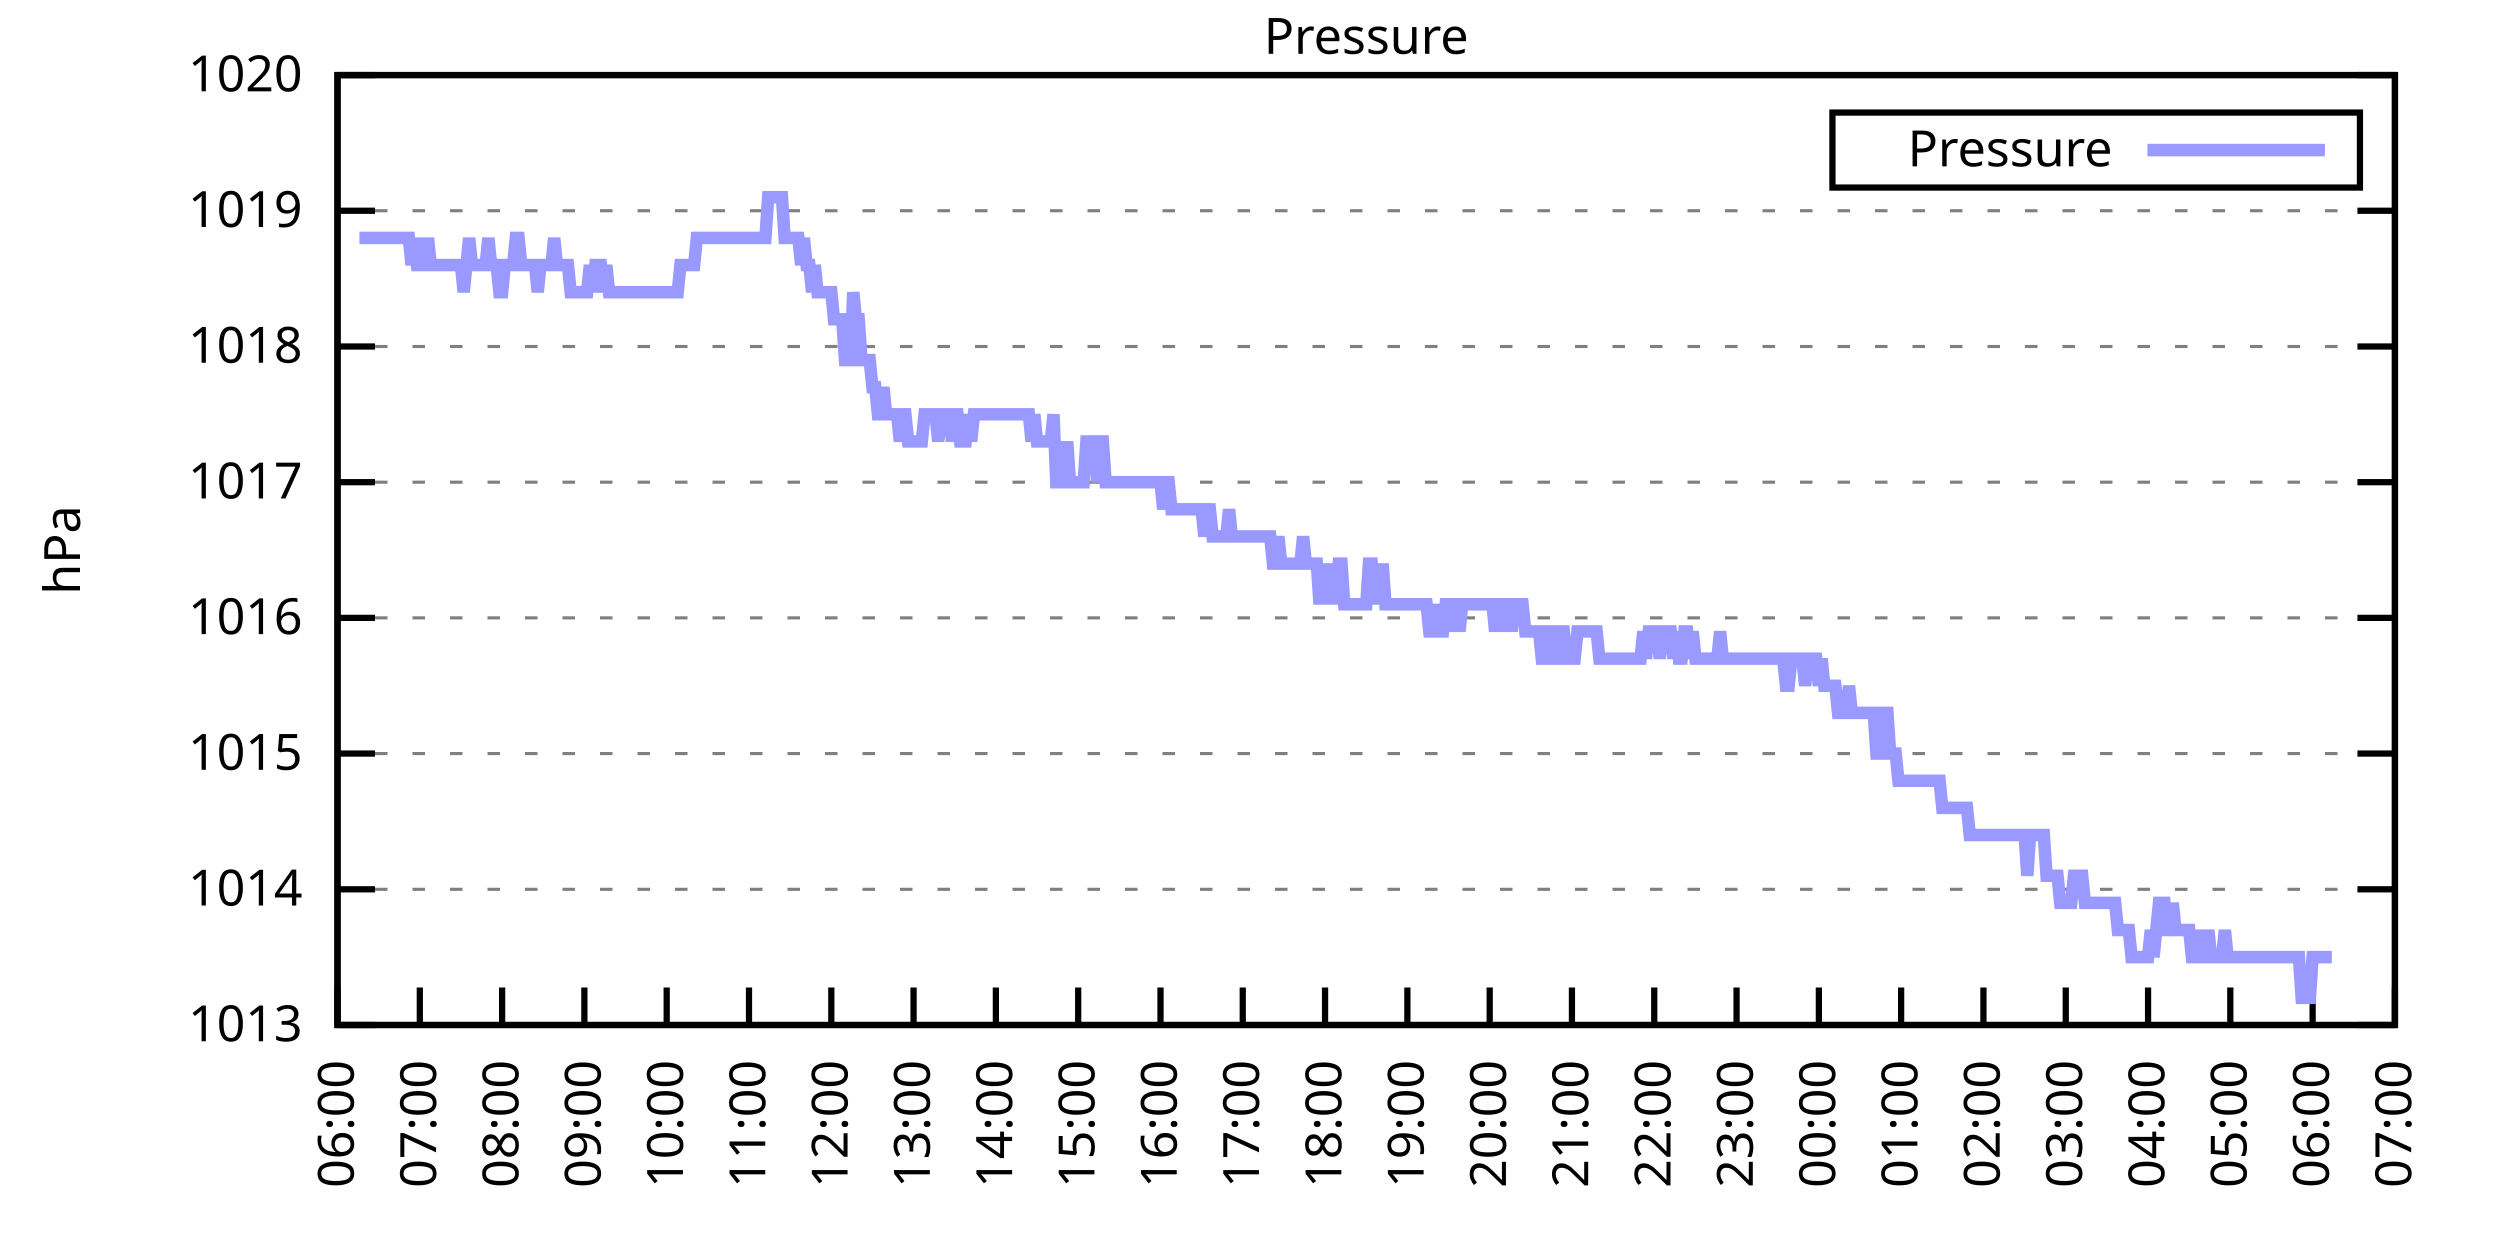
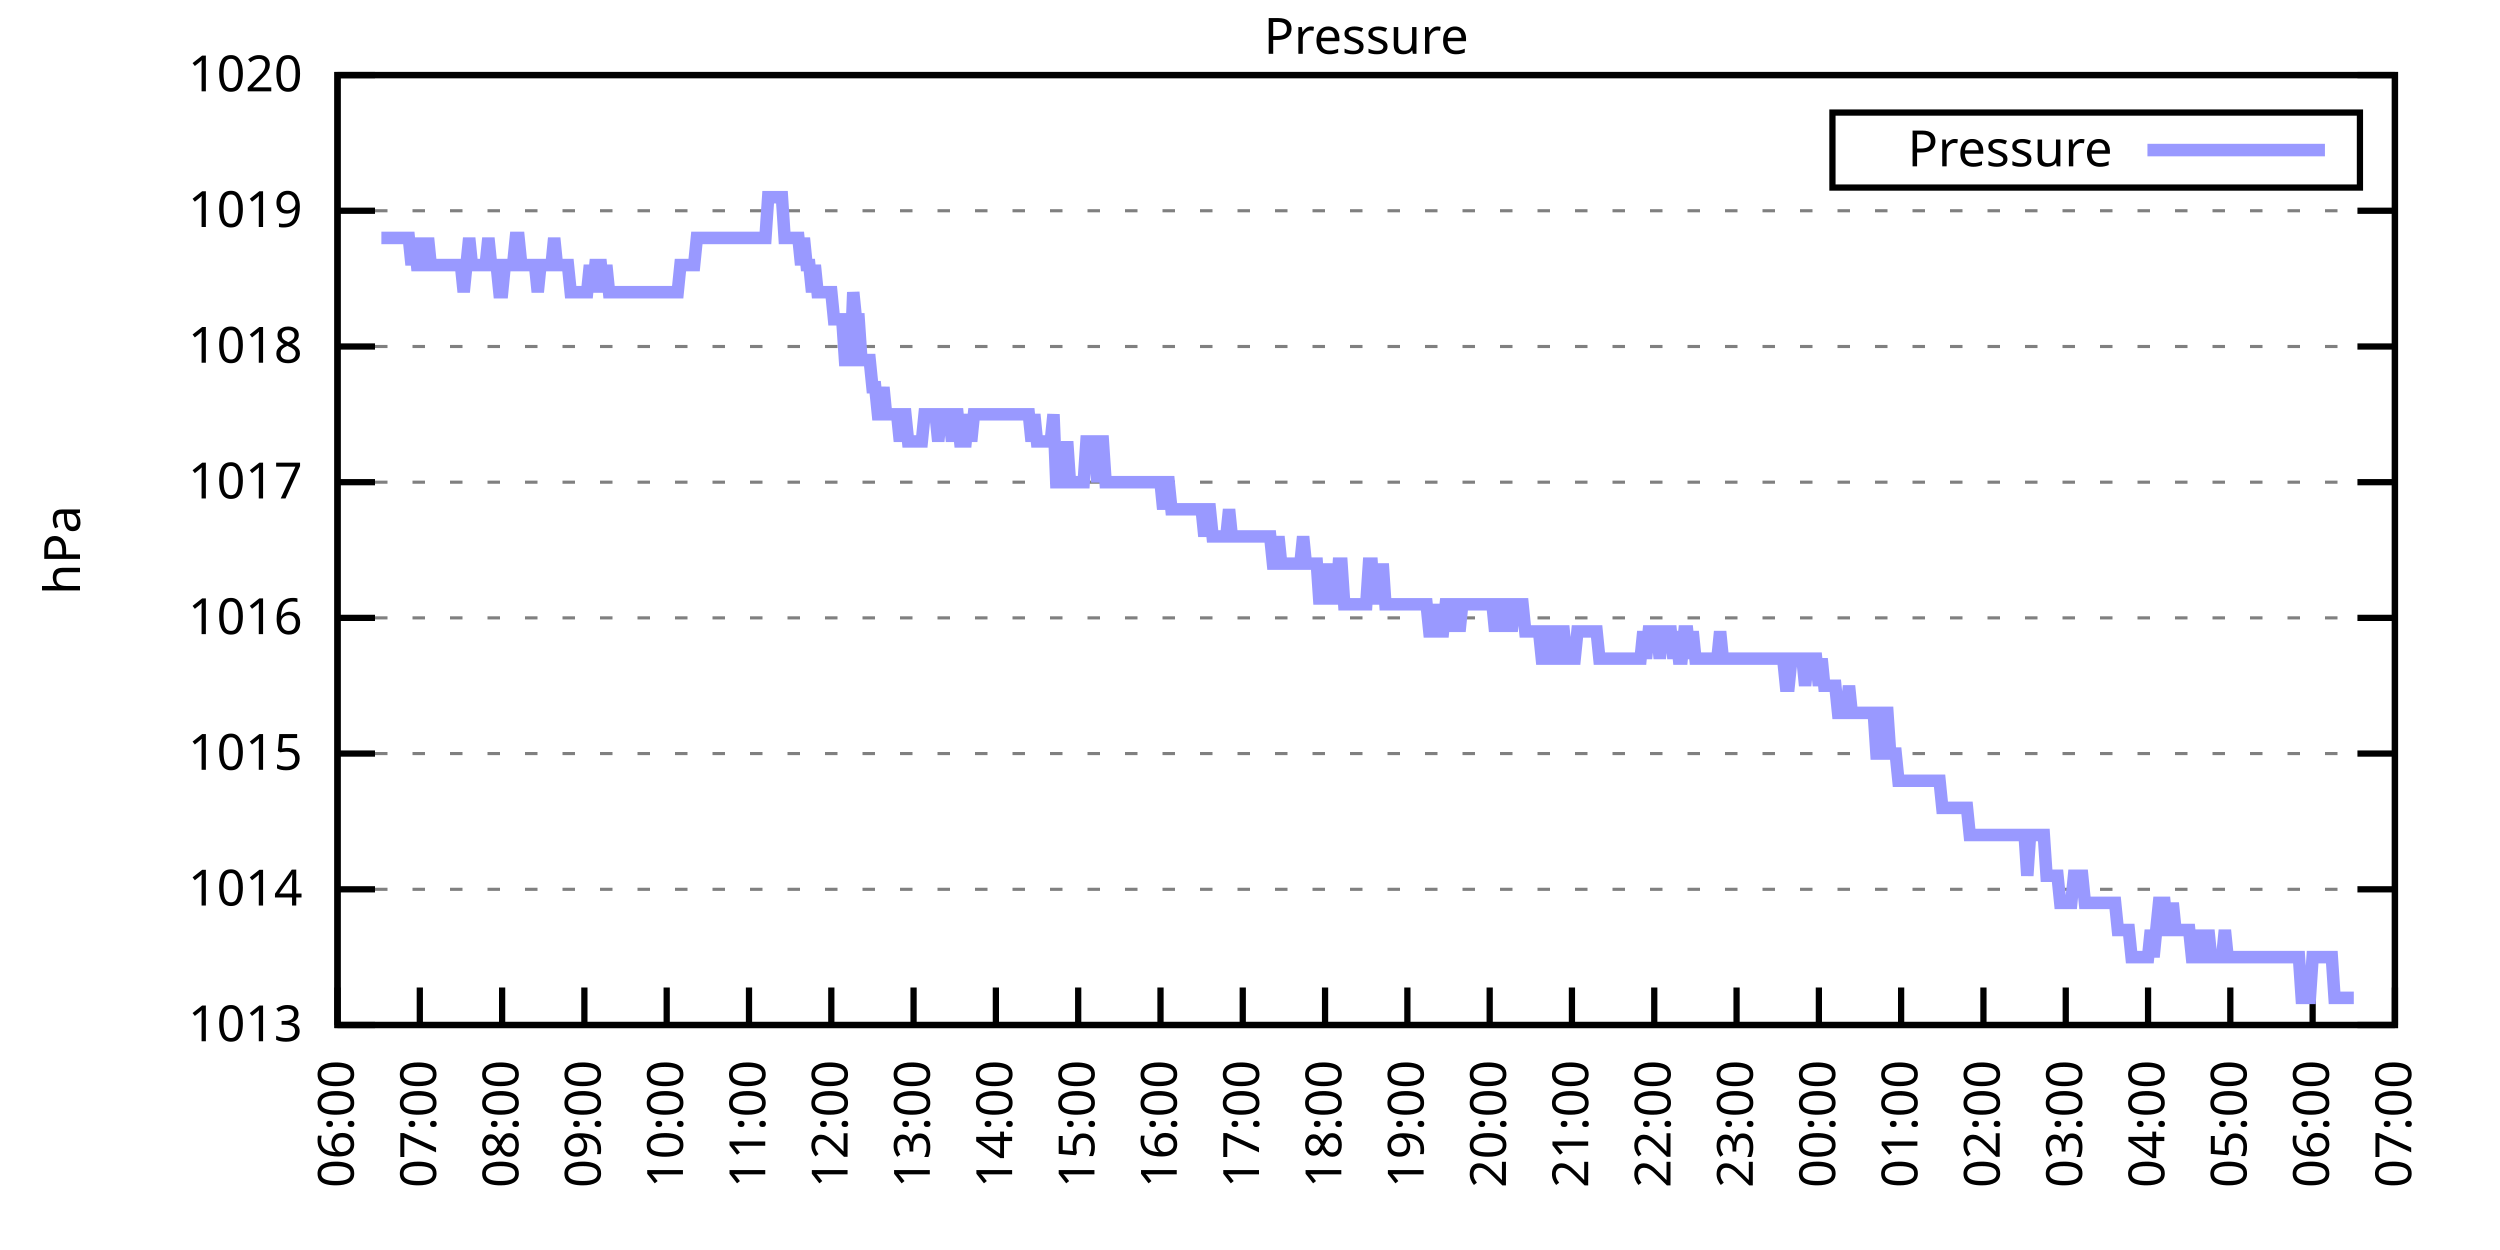
<svg xmlns="http://www.w3.org/2000/svg" xmlns:xlink="http://www.w3.org/1999/xlink" width="400" height="200" viewBox="0 0 400 200">
  <g id="gnuplot_canvas">
    <rect x="0" y="0" width="400" height="200" fill="none" />
    <defs>
      <circle id="gpDot" r="0.5" stroke-width="0.5" stroke="currentColor" />
      <path id="gpPt0" stroke-width="0.333" stroke="currentColor" d="M-1,0 h2 M0,-1 v2" />
      <path id="gpPt1" stroke-width="0.333" stroke="currentColor" d="M-1,-1 L1,1 M1,-1 L-1,1" />
      <path id="gpPt2" stroke-width="0.333" stroke="currentColor" d="M-1,0 L1,0 M0,-1 L0,1 M-1,-1 L1,1 M-1,1 L1,-1" />
      <rect id="gpPt3" stroke-width="0.333" stroke="currentColor" x="-1" y="-1" width="2" height="2" />
      <rect id="gpPt4" stroke-width="0.333" stroke="currentColor" fill="currentColor" x="-1" y="-1" width="2" height="2" />
      <circle id="gpPt5" stroke-width="0.333" stroke="currentColor" cx="0" cy="0" r="1" />
      <use xlink:href="#gpPt5" id="gpPt6" fill="currentColor" stroke="none" />
      <path id="gpPt7" stroke-width="0.333" stroke="currentColor" d="M0,-1.33 L-1.33,0.67 L1.33,0.67 z" />
      <use xlink:href="#gpPt7" id="gpPt8" fill="currentColor" stroke="none" />
      <use xlink:href="#gpPt7" id="gpPt9" stroke="currentColor" transform="rotate(180)" />
      <use xlink:href="#gpPt9" id="gpPt10" fill="currentColor" stroke="none" />
      <use xlink:href="#gpPt3" id="gpPt11" stroke="currentColor" transform="rotate(45)" />
      <use xlink:href="#gpPt11" id="gpPt12" fill="currentColor" stroke="none" />
      <path id="gpPt13" stroke-width="0.333" stroke="currentColor" d="M0,1.330 L1.265,0.411 L0.782,-1.067 L-0.782,-1.076 L-1.265,0.411 z" />
      <use xlink:href="#gpPt13" id="gpPt14" fill="currentColor" stroke="none" />
      <filter id="textbox" filterUnits="objectBoundingBox" x="0" y="0" height="1" width="1">
        <feFlood flood-color="white" flood-opacity="1" result="bgnd" />
        <feComposite in="SourceGraphic" in2="bgnd" operator="atop" />
      </filter>
      <filter id="greybox" filterUnits="objectBoundingBox" x="0" y="0" height="1" width="1">
        <feFlood flood-color="lightgrey" flood-opacity="1" result="grey" />
        <feComposite in="SourceGraphic" in2="grey" operator="atop" />
      </filter>
    </defs>
    <g fill="none" color="white" stroke="currentColor" stroke-width="1.00" stroke-linecap="butt" stroke-linejoin="miter">
</g>
    <g fill="none" color="black" stroke="currentColor" stroke-width="1.00" stroke-linecap="butt" stroke-linejoin="miter">
      <g stroke="none" shape-rendering="crispEdges">
        <polygon fill="rgb(255, 255, 255)" points="54.00,164.00 383.18,164.00 383.18,12.02 54.00,12.02 " />
      </g>
    </g>
    <g fill="none" color="black" stroke="currentColor" stroke-width="1.00" stroke-linecap="butt" stroke-linejoin="miter">
</g>
    <g fill="none" color="black" stroke="black" stroke-width="0.50" stroke-linecap="butt" stroke-linejoin="miter">
</g>
    <g fill="none" color="gray" stroke="currentColor" stroke-width="0.50" stroke-linecap="butt" stroke-linejoin="miter">
      <path stroke="gray" stroke-dasharray="2,4" class="gridline" d="M54.00,164.00 L383.19,164.00  " />
    </g>
    <g fill="none" color="gray" stroke="gray" stroke-width="1.00" stroke-linecap="butt" stroke-linejoin="miter">
</g>
    <g fill="none" color="black" stroke="currentColor" stroke-width="1.00" stroke-linecap="butt" stroke-linejoin="miter">
      <path stroke="black" d="M54.00,164.00 L60.00,164.00 M383.19,164.00 L377.19,164.00  " />
      <g transform="translate(48.40,166.60)" stroke="none" fill="black" font-family="Sans" font-size="8.00" text-anchor="end">
        <text>
          <tspan font-family="Sans"> 1013</tspan>
        </text>
      </g>
    </g>
    <g fill="none" color="black" stroke="currentColor" stroke-width="1.00" stroke-linecap="butt" stroke-linejoin="miter">
</g>
    <g fill="none" color="black" stroke="black" stroke-width="0.50" stroke-linecap="butt" stroke-linejoin="miter">
</g>
    <g fill="none" color="gray" stroke="currentColor" stroke-width="0.50" stroke-linecap="butt" stroke-linejoin="miter">
      <path stroke="gray" stroke-dasharray="2,4" class="gridline" d="M54.00,142.29 L383.19,142.29  " />
    </g>
    <g fill="none" color="gray" stroke="gray" stroke-width="1.00" stroke-linecap="butt" stroke-linejoin="miter">
</g>
    <g fill="none" color="black" stroke="currentColor" stroke-width="1.00" stroke-linecap="butt" stroke-linejoin="miter">
      <path stroke="black" d="M54.00,142.29 L60.00,142.29 M383.19,142.29 L377.19,142.29  " />
      <g transform="translate(48.40,144.89)" stroke="none" fill="black" font-family="Sans" font-size="8.00" text-anchor="end">
        <text>
          <tspan font-family="Sans"> 1014</tspan>
        </text>
      </g>
    </g>
    <g fill="none" color="black" stroke="currentColor" stroke-width="1.00" stroke-linecap="butt" stroke-linejoin="miter">
</g>
    <g fill="none" color="black" stroke="black" stroke-width="0.50" stroke-linecap="butt" stroke-linejoin="miter">
</g>
    <g fill="none" color="gray" stroke="currentColor" stroke-width="0.50" stroke-linecap="butt" stroke-linejoin="miter">
      <path stroke="gray" stroke-dasharray="2,4" class="gridline" d="M54.00,120.57 L383.19,120.57  " />
    </g>
    <g fill="none" color="gray" stroke="gray" stroke-width="1.00" stroke-linecap="butt" stroke-linejoin="miter">
</g>
    <g fill="none" color="black" stroke="currentColor" stroke-width="1.00" stroke-linecap="butt" stroke-linejoin="miter">
      <path stroke="black" d="M54.00,120.57 L60.00,120.57 M383.19,120.57 L377.19,120.57  " />
      <g transform="translate(48.40,123.17)" stroke="none" fill="black" font-family="Sans" font-size="8.00" text-anchor="end">
        <text>
          <tspan font-family="Sans"> 1015</tspan>
        </text>
      </g>
    </g>
    <g fill="none" color="black" stroke="currentColor" stroke-width="1.00" stroke-linecap="butt" stroke-linejoin="miter">
</g>
    <g fill="none" color="black" stroke="black" stroke-width="0.50" stroke-linecap="butt" stroke-linejoin="miter">
</g>
    <g fill="none" color="gray" stroke="currentColor" stroke-width="0.50" stroke-linecap="butt" stroke-linejoin="miter">
      <path stroke="gray" stroke-dasharray="2,4" class="gridline" d="M54.00,98.86 L383.19,98.86  " />
    </g>
    <g fill="none" color="gray" stroke="gray" stroke-width="1.00" stroke-linecap="butt" stroke-linejoin="miter">
</g>
    <g fill="none" color="black" stroke="currentColor" stroke-width="1.00" stroke-linecap="butt" stroke-linejoin="miter">
      <path stroke="black" d="M54.00,98.86 L60.00,98.86 M383.19,98.86 L377.19,98.86  " />
      <g transform="translate(48.40,101.46)" stroke="none" fill="black" font-family="Sans" font-size="8.00" text-anchor="end">
        <text>
          <tspan font-family="Sans"> 1016</tspan>
        </text>
      </g>
    </g>
    <g fill="none" color="black" stroke="currentColor" stroke-width="1.00" stroke-linecap="butt" stroke-linejoin="miter">
</g>
    <g fill="none" color="black" stroke="black" stroke-width="0.50" stroke-linecap="butt" stroke-linejoin="miter">
</g>
    <g fill="none" color="gray" stroke="currentColor" stroke-width="0.50" stroke-linecap="butt" stroke-linejoin="miter">
      <path stroke="gray" stroke-dasharray="2,4" class="gridline" d="M54.00,77.15 L383.19,77.15  " />
    </g>
    <g fill="none" color="gray" stroke="gray" stroke-width="1.00" stroke-linecap="butt" stroke-linejoin="miter">
</g>
    <g fill="none" color="black" stroke="currentColor" stroke-width="1.00" stroke-linecap="butt" stroke-linejoin="miter">
      <path stroke="black" d="M54.00,77.15 L60.00,77.15 M383.19,77.15 L377.19,77.15  " />
      <g transform="translate(48.40,79.75)" stroke="none" fill="black" font-family="Sans" font-size="8.00" text-anchor="end">
        <text>
          <tspan font-family="Sans"> 1017</tspan>
        </text>
      </g>
    </g>
    <g fill="none" color="black" stroke="currentColor" stroke-width="1.00" stroke-linecap="butt" stroke-linejoin="miter">
</g>
    <g fill="none" color="black" stroke="black" stroke-width="0.50" stroke-linecap="butt" stroke-linejoin="miter">
</g>
    <g fill="none" color="gray" stroke="currentColor" stroke-width="0.50" stroke-linecap="butt" stroke-linejoin="miter">
      <path stroke="gray" stroke-dasharray="2,4" class="gridline" d="M54.00,55.44 L383.19,55.44  " />
    </g>
    <g fill="none" color="gray" stroke="gray" stroke-width="1.00" stroke-linecap="butt" stroke-linejoin="miter">
</g>
    <g fill="none" color="black" stroke="currentColor" stroke-width="1.00" stroke-linecap="butt" stroke-linejoin="miter">
      <path stroke="black" d="M54.00,55.44 L60.00,55.44 M383.19,55.44 L377.19,55.44  " />
      <g transform="translate(48.40,58.04)" stroke="none" fill="black" font-family="Sans" font-size="8.00" text-anchor="end">
        <text>
          <tspan font-family="Sans"> 1018</tspan>
        </text>
      </g>
    </g>
    <g fill="none" color="black" stroke="currentColor" stroke-width="1.00" stroke-linecap="butt" stroke-linejoin="miter">
</g>
    <g fill="none" color="black" stroke="black" stroke-width="0.50" stroke-linecap="butt" stroke-linejoin="miter">
</g>
    <g fill="none" color="gray" stroke="currentColor" stroke-width="0.50" stroke-linecap="butt" stroke-linejoin="miter">
      <path stroke="gray" stroke-dasharray="2,4" class="gridline" d="M54.00,33.72 L383.19,33.72  " />
    </g>
    <g fill="none" color="gray" stroke="gray" stroke-width="1.00" stroke-linecap="butt" stroke-linejoin="miter">
</g>
    <g fill="none" color="black" stroke="currentColor" stroke-width="1.00" stroke-linecap="butt" stroke-linejoin="miter">
      <path stroke="black" d="M54.00,33.72 L60.00,33.72 M383.19,33.72 L377.19,33.72  " />
      <g transform="translate(48.40,36.32)" stroke="none" fill="black" font-family="Sans" font-size="8.00" text-anchor="end">
        <text>
          <tspan font-family="Sans"> 1019</tspan>
        </text>
      </g>
    </g>
    <g fill="none" color="black" stroke="currentColor" stroke-width="1.00" stroke-linecap="butt" stroke-linejoin="miter">
</g>
    <g fill="none" color="black" stroke="black" stroke-width="0.50" stroke-linecap="butt" stroke-linejoin="miter">
</g>
    <g fill="none" color="gray" stroke="currentColor" stroke-width="0.50" stroke-linecap="butt" stroke-linejoin="miter">
      <path stroke="gray" stroke-dasharray="2,4" class="gridline" d="M54.00,12.01 L383.19,12.01  " />
    </g>
    <g fill="none" color="gray" stroke="gray" stroke-width="1.00" stroke-linecap="butt" stroke-linejoin="miter">
</g>
    <g fill="none" color="black" stroke="currentColor" stroke-width="1.00" stroke-linecap="butt" stroke-linejoin="miter">
      <path stroke="black" d="M54.00,12.01 L60.00,12.01 M383.19,12.01 L377.19,12.01  " />
      <g transform="translate(48.40,14.61)" stroke="none" fill="black" font-family="Sans" font-size="8.00" text-anchor="end">
        <text>
          <tspan font-family="Sans"> 1020</tspan>
        </text>
      </g>
    </g>
    <g fill="none" color="black" stroke="currentColor" stroke-width="1.00" stroke-linecap="butt" stroke-linejoin="miter">
      <path stroke="black" d="M54.00,164.00 L54.00,158.00  " />
      <g transform="translate(56.60,169.60) rotate(270.00)" stroke="none" fill="black" font-family="Sans" font-size="8.00" text-anchor="end">
        <text>
          <tspan font-family="Sans">06:00</tspan>
        </text>
      </g>
    </g>
    <g fill="none" color="black" stroke="currentColor" stroke-width="1.00" stroke-linecap="butt" stroke-linejoin="miter">
      <path stroke="black" d="M67.17,164.00 L67.17,158.00  " />
      <g transform="translate(69.77,169.60) rotate(270.00)" stroke="none" fill="black" font-family="Sans" font-size="8.00" text-anchor="end">
        <text>
          <tspan font-family="Sans">07:00</tspan>
        </text>
      </g>
    </g>
    <g fill="none" color="black" stroke="currentColor" stroke-width="1.00" stroke-linecap="butt" stroke-linejoin="miter">
      <path stroke="black" d="M80.34,164.00 L80.34,158.00  " />
      <g transform="translate(82.94,169.60) rotate(270.00)" stroke="none" fill="black" font-family="Sans" font-size="8.00" text-anchor="end">
        <text>
          <tspan font-family="Sans">08:00</tspan>
        </text>
      </g>
    </g>
    <g fill="none" color="black" stroke="currentColor" stroke-width="1.00" stroke-linecap="butt" stroke-linejoin="miter">
      <path stroke="black" d="M93.50,164.00 L93.50,158.00  " />
      <g transform="translate(96.10,169.60) rotate(270.00)" stroke="none" fill="black" font-family="Sans" font-size="8.00" text-anchor="end">
        <text>
          <tspan font-family="Sans">09:00</tspan>
        </text>
      </g>
    </g>
    <g fill="none" color="black" stroke="currentColor" stroke-width="1.00" stroke-linecap="butt" stroke-linejoin="miter">
      <path stroke="black" d="M106.67,164.00 L106.67,158.00  " />
      <g transform="translate(109.27,169.60) rotate(270.00)" stroke="none" fill="black" font-family="Sans" font-size="8.00" text-anchor="end">
        <text>
          <tspan font-family="Sans">10:00</tspan>
        </text>
      </g>
    </g>
    <g fill="none" color="black" stroke="currentColor" stroke-width="1.00" stroke-linecap="butt" stroke-linejoin="miter">
      <path stroke="black" d="M119.84,164.00 L119.84,158.00  " />
      <g transform="translate(122.44,169.60) rotate(270.00)" stroke="none" fill="black" font-family="Sans" font-size="8.00" text-anchor="end">
        <text>
          <tspan font-family="Sans">11:00</tspan>
        </text>
      </g>
    </g>
    <g fill="none" color="black" stroke="currentColor" stroke-width="1.00" stroke-linecap="butt" stroke-linejoin="miter">
      <path stroke="black" d="M133.01,164.00 L133.01,158.00  " />
      <g transform="translate(135.61,169.60) rotate(270.00)" stroke="none" fill="black" font-family="Sans" font-size="8.00" text-anchor="end">
        <text>
          <tspan font-family="Sans">12:00</tspan>
        </text>
      </g>
    </g>
    <g fill="none" color="black" stroke="currentColor" stroke-width="1.00" stroke-linecap="butt" stroke-linejoin="miter">
      <path stroke="black" d="M146.17,164.00 L146.17,158.00  " />
      <g transform="translate(148.77,169.60) rotate(270.00)" stroke="none" fill="black" font-family="Sans" font-size="8.00" text-anchor="end">
        <text>
          <tspan font-family="Sans">13:00</tspan>
        </text>
      </g>
    </g>
    <g fill="none" color="black" stroke="currentColor" stroke-width="1.00" stroke-linecap="butt" stroke-linejoin="miter">
      <path stroke="black" d="M159.34,164.00 L159.34,158.00  " />
      <g transform="translate(161.94,169.60) rotate(270.00)" stroke="none" fill="black" font-family="Sans" font-size="8.00" text-anchor="end">
        <text>
          <tspan font-family="Sans">14:00</tspan>
        </text>
      </g>
    </g>
    <g fill="none" color="black" stroke="currentColor" stroke-width="1.00" stroke-linecap="butt" stroke-linejoin="miter">
      <path stroke="black" d="M172.51,164.00 L172.51,158.00  " />
      <g transform="translate(175.11,169.60) rotate(270.00)" stroke="none" fill="black" font-family="Sans" font-size="8.00" text-anchor="end">
        <text>
          <tspan font-family="Sans">15:00</tspan>
        </text>
      </g>
    </g>
    <g fill="none" color="black" stroke="currentColor" stroke-width="1.00" stroke-linecap="butt" stroke-linejoin="miter">
      <path stroke="black" d="M185.68,164.00 L185.68,158.00  " />
      <g transform="translate(188.28,169.60) rotate(270.00)" stroke="none" fill="black" font-family="Sans" font-size="8.00" text-anchor="end">
        <text>
          <tspan font-family="Sans">16:00</tspan>
        </text>
      </g>
    </g>
    <g fill="none" color="black" stroke="currentColor" stroke-width="1.00" stroke-linecap="butt" stroke-linejoin="miter">
      <path stroke="black" d="M198.84,164.00 L198.84,158.00  " />
      <g transform="translate(201.44,169.60) rotate(270.00)" stroke="none" fill="black" font-family="Sans" font-size="8.00" text-anchor="end">
        <text>
          <tspan font-family="Sans">17:00</tspan>
        </text>
      </g>
    </g>
    <g fill="none" color="black" stroke="currentColor" stroke-width="1.00" stroke-linecap="butt" stroke-linejoin="miter">
      <path stroke="black" d="M212.01,164.00 L212.01,158.00  " />
      <g transform="translate(214.61,169.60) rotate(270.00)" stroke="none" fill="black" font-family="Sans" font-size="8.00" text-anchor="end">
        <text>
          <tspan font-family="Sans">18:00</tspan>
        </text>
      </g>
    </g>
    <g fill="none" color="black" stroke="currentColor" stroke-width="1.00" stroke-linecap="butt" stroke-linejoin="miter">
      <path stroke="black" d="M225.18,164.00 L225.18,158.00  " />
      <g transform="translate(227.78,169.60) rotate(270.00)" stroke="none" fill="black" font-family="Sans" font-size="8.00" text-anchor="end">
        <text>
          <tspan font-family="Sans">19:00</tspan>
        </text>
      </g>
    </g>
    <g fill="none" color="black" stroke="currentColor" stroke-width="1.00" stroke-linecap="butt" stroke-linejoin="miter">
      <path stroke="black" d="M238.35,164.00 L238.35,158.00  " />
      <g transform="translate(240.95,169.60) rotate(270.00)" stroke="none" fill="black" font-family="Sans" font-size="8.00" text-anchor="end">
        <text>
          <tspan font-family="Sans">20:00</tspan>
        </text>
      </g>
    </g>
    <g fill="none" color="black" stroke="currentColor" stroke-width="1.00" stroke-linecap="butt" stroke-linejoin="miter">
      <path stroke="black" d="M251.51,164.00 L251.51,158.00  " />
      <g transform="translate(254.11,169.60) rotate(270.00)" stroke="none" fill="black" font-family="Sans" font-size="8.00" text-anchor="end">
        <text>
          <tspan font-family="Sans">21:00</tspan>
        </text>
      </g>
    </g>
    <g fill="none" color="black" stroke="currentColor" stroke-width="1.00" stroke-linecap="butt" stroke-linejoin="miter">
      <path stroke="black" d="M264.68,164.00 L264.68,158.00  " />
      <g transform="translate(267.28,169.60) rotate(270.00)" stroke="none" fill="black" font-family="Sans" font-size="8.00" text-anchor="end">
        <text>
          <tspan font-family="Sans">22:00</tspan>
        </text>
      </g>
    </g>
    <g fill="none" color="black" stroke="currentColor" stroke-width="1.00" stroke-linecap="butt" stroke-linejoin="miter">
      <path stroke="black" d="M277.85,164.00 L277.85,158.00  " />
      <g transform="translate(280.45,169.60) rotate(270.00)" stroke="none" fill="black" font-family="Sans" font-size="8.00" text-anchor="end">
        <text>
          <tspan font-family="Sans">23:00</tspan>
        </text>
      </g>
    </g>
    <g fill="none" color="black" stroke="currentColor" stroke-width="1.00" stroke-linecap="butt" stroke-linejoin="miter">
      <path stroke="black" d="M291.02,164.00 L291.02,158.00  " />
      <g transform="translate(293.62,169.60) rotate(270.00)" stroke="none" fill="black" font-family="Sans" font-size="8.00" text-anchor="end">
        <text>
          <tspan font-family="Sans">00:00</tspan>
        </text>
      </g>
    </g>
    <g fill="none" color="black" stroke="currentColor" stroke-width="1.00" stroke-linecap="butt" stroke-linejoin="miter">
      <path stroke="black" d="M304.18,164.00 L304.18,158.00  " />
      <g transform="translate(306.78,169.60) rotate(270.00)" stroke="none" fill="black" font-family="Sans" font-size="8.00" text-anchor="end">
        <text>
          <tspan font-family="Sans">01:00</tspan>
        </text>
      </g>
    </g>
    <g fill="none" color="black" stroke="currentColor" stroke-width="1.00" stroke-linecap="butt" stroke-linejoin="miter">
      <path stroke="black" d="M317.35,164.00 L317.35,158.00  " />
      <g transform="translate(319.95,169.60) rotate(270.00)" stroke="none" fill="black" font-family="Sans" font-size="8.00" text-anchor="end">
        <text>
          <tspan font-family="Sans">02:00</tspan>
        </text>
      </g>
    </g>
    <g fill="none" color="black" stroke="currentColor" stroke-width="1.00" stroke-linecap="butt" stroke-linejoin="miter">
      <path stroke="black" d="M330.52,164.00 L330.52,158.00  " />
      <g transform="translate(333.12,169.60) rotate(270.00)" stroke="none" fill="black" font-family="Sans" font-size="8.00" text-anchor="end">
        <text>
          <tspan font-family="Sans">03:00</tspan>
        </text>
      </g>
    </g>
    <g fill="none" color="black" stroke="currentColor" stroke-width="1.00" stroke-linecap="butt" stroke-linejoin="miter">
      <path stroke="black" d="M343.69,164.00 L343.69,158.00  " />
      <g transform="translate(346.29,169.60) rotate(270.00)" stroke="none" fill="black" font-family="Sans" font-size="8.00" text-anchor="end">
        <text>
          <tspan font-family="Sans">04:00</tspan>
        </text>
      </g>
    </g>
    <g fill="none" color="black" stroke="currentColor" stroke-width="1.00" stroke-linecap="butt" stroke-linejoin="miter">
      <path stroke="black" d="M356.85,164.00 L356.85,158.00  " />
      <g transform="translate(359.45,169.60) rotate(270.00)" stroke="none" fill="black" font-family="Sans" font-size="8.00" text-anchor="end">
        <text>
          <tspan font-family="Sans">05:00</tspan>
        </text>
      </g>
    </g>
    <g fill="none" color="black" stroke="currentColor" stroke-width="1.00" stroke-linecap="butt" stroke-linejoin="miter">
      <path stroke="black" d="M370.02,164.00 L370.02,158.00  " />
      <g transform="translate(372.62,169.60) rotate(270.00)" stroke="none" fill="black" font-family="Sans" font-size="8.00" text-anchor="end">
        <text>
          <tspan font-family="Sans">06:00</tspan>
        </text>
      </g>
    </g>
    <g fill="none" color="black" stroke="currentColor" stroke-width="1.00" stroke-linecap="butt" stroke-linejoin="miter">
      <path stroke="black" d="M383.19,164.00 L383.19,158.00  " />
      <g transform="translate(385.79,169.60) rotate(270.00)" stroke="none" fill="black" font-family="Sans" font-size="8.00" text-anchor="end">
        <text>
          <tspan font-family="Sans">07:00</tspan>
        </text>
      </g>
    </g>
    <g fill="none" color="black" stroke="currentColor" stroke-width="1.00" stroke-linecap="butt" stroke-linejoin="miter">
</g>
    <g fill="none" color="black" stroke="currentColor" stroke-width="1.00" stroke-linecap="butt" stroke-linejoin="miter">
      <path stroke="black" d="M54.00,12.01 L54.00,164.00 L383.19,164.00 L383.19,12.01 L54.00,12.01 Z  " />
    </g>
    <g fill="none" color="black" stroke="currentColor" stroke-width="1.00" stroke-linecap="butt" stroke-linejoin="miter">
</g>
    <g fill="none" color="black" stroke="currentColor" stroke-width="1.00" stroke-linecap="butt" stroke-linejoin="miter">
      <path stroke="black" d="M293.19,30.01 L293.19,18.01 L377.59,18.01 L377.59,30.01 L293.19,30.01 Z  " />
    </g>
    <g id="Pressure_plot_1">
      <g fill="none" color="white" stroke="black" stroke-width="2.00" stroke-linecap="butt" stroke-linejoin="miter">
</g>
      <g fill="none" color="black" stroke="currentColor" stroke-width="2.00" stroke-linecap="butt" stroke-linejoin="miter">
        <g transform="translate(337.99,26.61)" stroke="none" fill="black" font-family="Sans" font-size="8.00" text-anchor="end">
          <text>
            <tspan font-family="Sans">Pressure</tspan>
          </text>
        </g>
      </g>
      <g fill="none" color="black" stroke="currentColor" stroke-width="2.00" stroke-linecap="butt" stroke-linejoin="miter">
-         <path stroke="rgb(153, 153, 255)" d="M343.59,24.01 L371.99,24.01 M57.51,38.07 L57.95,38.07 L58.39,38.07 L58.83,38.07 L59.27,38.07 L59.71,38.07   L60.14,38.07 L60.58,38.07 L61.02,38.07 L61.46,38.07 L61.90,38.07 L62.34,38.07 L62.78,38.07 L63.22,38.07   L63.66,38.07 L64.10,38.07 L64.53,38.07 L64.97,38.07 L65.41,38.07 L65.85,42.41 L66.29,38.07 L66.73,42.41   L67.17,42.41 L67.61,38.07 L68.05,42.41 L68.48,38.07 L68.92,42.41 L69.36,42.41 L69.80,42.41 L70.24,42.41   L70.68,42.41 L71.12,42.41 L71.56,42.41 L72.00,42.41 L72.43,42.41 L72.87,42.41 L73.31,42.41 L73.75,42.41   L74.19,46.75 L74.63,42.41 L75.07,38.07 L75.51,42.41 L75.95,42.41 L76.38,42.41 L76.82,42.41 L77.26,42.41   L77.70,42.41 L78.14,38.07 L78.58,42.41 L79.02,42.41 L79.46,42.41 L79.90,46.75 L80.34,46.75 L80.77,42.41   L81.21,42.41 L81.65,42.41 L82.09,42.41 L82.53,38.07 L82.97,38.07 L83.41,42.41 L83.85,42.41 L84.29,42.41   L84.72,42.41 L85.16,42.41 L85.60,42.41 L86.04,46.75 L86.48,42.41 L86.92,42.41 L87.36,42.41 L87.80,42.41   L88.24,42.41 L88.67,38.07 L89.11,42.41 L89.55,42.41 L89.99,42.41 L90.43,42.41 L90.87,42.41 L91.31,46.75   L91.75,46.75 L92.19,46.75 L92.62,46.75 L93.06,46.75 L93.50,46.75 L93.94,46.75 L94.38,42.41 L94.82,46.75   L95.26,42.41 L95.70,42.41 L96.14,42.41 L96.58,46.75 L97.01,42.41 L97.45,46.75 L97.89,46.75 L98.33,46.75   L98.77,46.75 L99.21,46.75 L99.65,46.75 L100.09,46.75 L100.53,46.75 L100.96,46.75 L101.40,46.75 L101.84,46.75   L102.28,46.75 L102.72,46.75 L103.16,46.75 L103.60,46.75 L104.04,46.75 L104.48,46.75 L104.91,46.75 L105.35,46.75   L105.79,46.75 L106.23,46.75 L106.67,46.75 L107.11,46.75 L107.55,46.75 L107.99,46.75 L108.43,46.75 L108.87,42.41   L109.30,42.41 L109.74,42.41 L110.18,42.41 L110.62,42.41 L111.06,42.41 L111.50,38.07 L111.94,38.07 L112.38,38.07   L112.82,38.07 L113.25,38.07 L113.69,38.07 L114.13,38.07 L114.57,38.07 L115.01,38.07 L115.45,38.07 L115.89,38.07   L116.33,38.07 L116.77,38.07 L117.20,38.07 L117.64,38.07 L118.08,38.07 L118.52,38.07 L118.96,38.07 L119.40,38.07   L119.84,38.07 L120.28,38.07 L120.72,38.07 L121.15,38.07 L121.59,38.07 L122.03,38.07 L122.47,38.07 L122.91,31.55   L123.35,31.55 L123.79,31.55 L124.23,31.55 L124.67,31.55 L125.11,31.55 L125.54,38.07 L125.98,38.07 L126.42,38.07   L126.86,38.07 L127.30,38.07 L127.74,38.07 L128.18,42.41 L128.62,38.07 L129.06,42.41 L129.49,42.41 L129.93,46.75   L130.37,42.41 L130.81,46.75 L131.25,46.75 L131.69,46.75 L132.13,46.75 L132.57,46.75 L133.01,46.75 L133.44,51.09   L133.88,51.09 L134.32,51.09 L134.76,51.09 L135.20,57.61 L135.64,57.61 L136.08,57.61 L136.52,46.75 L136.96,51.09   L137.39,51.09 L137.83,57.61 L138.27,57.61 L138.71,57.61 L139.15,57.61 L139.59,61.95 L140.03,61.95 L140.47,66.29   L140.91,66.29 L141.35,61.95 L141.78,66.29 L142.22,66.29 L142.66,66.29 L143.10,66.29 L143.54,66.29 L143.98,70.63   L144.42,66.29 L144.86,66.29 L145.30,70.63 L145.73,70.63 L146.17,70.63 L146.61,70.63 L147.05,70.63 L147.49,70.63   L147.93,66.29 L148.37,66.29 L148.81,66.29 L149.25,66.29 L149.68,66.29 L150.12,70.63 L150.56,66.29 L151.00,66.29   L151.44,66.29 L151.88,66.29 L152.32,70.63 L152.76,66.29 L153.20,66.29 L153.63,70.63 L154.07,70.63 L154.51,70.63   L154.95,66.29 L155.39,70.63 L155.83,66.29 L156.27,66.29 L156.71,66.29 L157.15,66.29 L157.59,66.29 L158.02,66.29   L158.46,66.29 L158.90,66.29 L159.34,66.29 L159.78,66.29 L160.22,66.29 L160.66,66.29 L161.10,66.29 L161.54,66.29   L161.97,66.29 L162.41,66.29 L162.85,66.29 L163.29,66.29 L163.73,66.29 L164.17,66.29 L164.61,66.29 L165.05,70.63   L165.49,66.29 L165.92,70.63 L166.36,70.63 L166.80,70.63 L167.24,70.63 L167.68,70.63 L168.12,70.63 L168.56,66.29   L169.00,77.15 L169.44,77.15 L169.87,77.15 L170.31,77.15 L170.75,70.63 L171.19,77.15 L171.63,77.15 L172.07,77.15   L172.51,77.15 L172.95,77.15 L173.39,77.15 L173.83,70.63 L174.26,70.63 L174.70,70.63 L175.14,70.63 L175.58,77.15   L176.02,70.63 L176.46,70.63 L176.90,77.15 L177.34,77.15 L177.78,77.15 L178.21,77.15 L178.65,77.15 L179.09,77.15   L179.53,77.15 L179.97,77.15 L180.41,77.15 L180.85,77.15 L181.29,77.15 L181.73,77.15 L182.16,77.15 L182.60,77.15   L183.04,77.15 L183.48,77.15 L183.92,77.15 L184.36,77.15 L184.80,77.15 L185.24,77.15 L185.68,77.15 L186.11,81.49   L186.55,77.15 L186.99,77.15 L187.43,81.49 L187.87,81.49 L188.31,81.49 L188.75,81.49 L189.19,81.49 L189.63,81.49   L190.07,81.49 L190.50,81.49 L190.94,81.49 L191.38,81.49 L191.82,81.49 L192.26,81.49 L192.70,85.83 L193.14,81.49   L193.58,81.49 L194.02,85.83 L194.45,85.83 L194.89,85.83 L195.33,85.83 L195.77,85.83 L196.21,85.83 L196.65,81.49   L197.09,85.83 L197.53,85.83 L197.97,85.83 L198.40,85.83 L198.84,85.83 L199.28,85.83 L199.72,85.83 L200.16,85.83   L200.60,85.83 L201.04,85.83 L201.48,85.83 L201.92,85.83 L202.35,85.83 L202.79,85.83 L203.23,85.83 L203.67,90.18   L204.11,90.18 L204.55,85.83 L204.99,90.18 L205.43,90.18 L205.87,90.18 L206.31,90.18 L206.74,90.18 L207.18,90.18   L207.62,90.18 L208.06,90.18 L208.50,85.83 L208.94,90.18 L209.38,90.18 L209.82,90.18 L210.26,90.18 L210.69,90.18   L211.13,96.69 L211.57,90.18 L212.01,96.69 L212.45,90.18 L212.89,96.69 L213.33,90.18 L213.77,96.69 L214.21,90.18   L214.64,90.18 L215.08,96.69 L215.52,96.69 L215.96,96.69 L216.40,96.69 L216.84,96.69 L217.28,96.69 L217.72,96.69   L218.16,96.69 L218.60,96.69 L219.03,90.18 L219.47,90.18 L219.91,96.69 L220.35,90.18 L220.79,96.69 L221.23,90.18   L221.67,96.69 L222.11,96.69 L222.55,96.69 L222.98,96.69 L223.42,96.69 L223.86,96.69 L224.30,96.69 L224.74,96.69   L225.18,96.69 L225.62,96.69 L226.06,96.69 L226.50,96.69 L226.93,96.69 L227.37,96.69 L227.81,96.69 L228.25,96.69   L228.69,101.03 L229.13,101.03 L229.57,96.69 L230.01,101.03 L230.45,101.03 L230.88,101.03 L231.32,96.69 L231.76,96.69   L232.20,96.69 L232.64,101.03 L233.08,96.69 L233.52,101.03 L233.96,96.69 L234.40,96.69 L234.84,96.69 L235.27,96.69   L235.71,96.69 L236.15,96.69 L236.59,96.69 L237.03,96.69 L237.47,96.69 L237.91,96.69 L238.35,96.69 L238.79,96.69   L239.22,101.03 L239.66,96.69 L240.10,96.69 L240.54,101.03 L240.98,96.69 L241.42,96.69 L241.86,101.03 L242.30,96.69   L242.74,96.69 L243.17,96.69 L243.61,96.69 L244.05,101.03 L244.49,101.03 L244.93,101.03 L245.37,101.03 L245.81,101.03   L246.25,101.03 L246.69,105.38 L247.12,105.38 L247.56,105.38 L248.00,101.03 L248.44,101.03 L248.88,105.38 L249.32,105.38   L249.76,101.03 L250.20,101.03 L250.64,105.38 L251.08,105.38 L251.51,105.38 L251.95,105.38 L252.39,101.03 L252.83,101.03   L253.27,101.03 L253.71,101.03 L254.15,101.03 L254.59,101.03 L255.03,101.03 L255.46,101.03 L255.90,105.38 L256.34,105.38   L256.78,105.38 L257.22,105.38 L257.66,105.38 L258.10,105.38 L258.54,105.38 L258.98,105.38 L259.41,105.38 L259.85,105.38   L260.29,105.38 L260.73,105.38 L261.17,105.38 L261.61,105.38 L262.05,105.38 L262.49,105.38 L262.93,101.03 L263.36,105.38   L263.80,101.03 L264.24,101.03 L264.68,101.03 L265.12,101.03 L265.56,105.38 L266.00,101.03 L266.44,101.03 L266.88,101.03   L267.32,101.03 L267.75,105.38 L268.19,101.03 L268.63,105.38 L269.07,105.38 L269.51,101.03 L269.95,101.03 L270.39,105.38   L270.83,101.03 L271.27,105.38 L271.70,105.38 L272.14,105.38 L272.58,105.38 L273.02,105.38 L273.46,105.38 L273.90,105.38   L274.34,105.38 L274.78,105.38 L275.22,101.03 L275.65,105.38 L276.09,105.38 L276.53,105.38 L276.97,105.38 L277.41,105.38   L277.85,105.38 L278.29,105.38 L278.73,105.38 L279.17,105.38 L279.60,105.38 L280.04,105.38 L280.48,105.38 L280.92,105.38   L281.36,105.38 L281.80,105.38 L282.24,105.38 L282.68,105.38 L283.12,105.38 L283.56,105.38 L283.99,105.38 L284.43,105.38   L284.87,105.38 L285.31,105.38 L285.75,109.72 L286.19,109.72 L286.63,105.38 L287.07,105.38 L287.51,105.38 L287.94,105.38   L288.38,105.38 L288.82,109.72 L289.26,105.38 L289.70,105.38 L290.14,105.38 L290.58,105.38 L291.02,109.72 L291.46,105.38   L291.89,109.72 L292.33,109.72 L292.77,109.72 L293.21,109.72 L293.65,109.72 L294.09,114.06 L294.53,114.06 L294.97,114.06   L295.41,114.06 L295.84,109.72 L296.28,114.06 L296.72,114.06 L297.16,114.06 L297.60,114.06 L298.04,114.06 L298.48,114.06   L298.92,114.06 L299.36,114.06 L299.80,114.06 L300.23,120.57 L300.67,120.57 L301.11,114.06 L301.55,114.06 L301.99,114.06   L302.43,120.57 L302.87,120.57 L303.31,120.57 L303.75,124.92 L304.18,124.92 L304.62,124.92 L305.06,124.92 L305.50,124.92   L305.94,124.92 L306.38,124.92 L306.82,124.92 L307.26,124.92 L307.70,124.92 L308.13,124.92 L308.57,124.92 L309.01,124.92   L309.45,124.92 L309.89,124.92 L310.33,124.92 L310.77,129.26 L311.21,129.26 L311.65,129.26 L312.08,129.26 L312.52,129.26   L312.96,129.26 L313.40,129.26 L313.84,129.26 L314.28,129.26 L314.72,129.26 L315.16,133.60 L315.60,133.60 L316.04,133.60   L316.47,133.60 L316.91,133.60 L317.35,133.60 L317.79,133.60 L318.23,133.60 L318.67,133.60 L319.11,133.60 L319.55,133.60   L319.99,133.60 L320.42,133.60 L320.86,133.60 L321.30,133.60 L321.74,133.60 L322.18,133.60 L322.62,133.60 L323.06,133.60   L323.50,133.60 L323.94,133.60 L324.37,140.12 L324.81,133.60 L325.25,133.60 L325.69,133.60 L326.13,133.60 L326.57,133.60   L327.01,133.60 L327.45,140.12 L327.89,140.12 L328.33,140.12 L328.76,140.12 L329.20,140.12 L329.64,144.46 L330.08,144.46   L330.52,144.46 L330.96,144.46 L331.40,144.46 L331.84,140.12 L332.28,140.12 L332.71,140.12 L333.15,140.12 L333.59,144.46   L334.03,144.46 L334.47,144.46 L334.91,144.46 L335.35,144.46 L335.79,144.46 L336.23,144.46 L336.66,144.46 L337.10,144.46   L337.54,144.46 L337.98,144.46 L338.42,144.46 L338.86,148.80 L339.30,148.80 L339.74,148.80 L340.18,148.80 L340.61,148.80   L341.05,153.14 L341.49,153.14 L341.93,153.14 L342.37,153.14 L342.81,153.14 L343.25,153.14 L343.69,153.14 L344.13,148.80   L344.57,153.14 L345.00,148.80 L345.44,144.46 L345.88,144.46 L346.32,144.46 L346.76,148.80 L347.20,148.80 L347.64,144.46   L348.08,148.80 L348.52,148.80 L348.95,148.80 L349.39,148.80 L349.83,148.80 L350.27,148.80 L350.71,153.14 L351.15,153.14   L351.59,153.14 L352.03,148.80 L352.47,153.14 L352.90,153.14 L353.34,148.80 L353.78,153.14 L354.22,153.14 L354.66,153.14   L355.10,153.14 L355.54,153.14 L355.98,148.80 L356.42,153.14 L356.85,153.14 L357.29,153.14 L357.73,153.14 L358.17,153.14   L358.61,153.14 L359.05,153.14 L359.49,153.14 L359.93,153.14 L360.37,153.14 L360.81,153.14 L361.24,153.14 L361.68,153.14   L362.12,153.14 L362.56,153.14 L363.00,153.14 L363.44,153.14 L363.88,153.14 L364.32,153.14 L364.76,153.14 L365.19,153.14   L365.63,153.14 L366.07,153.14 L366.51,153.14 L366.95,153.14 L367.39,153.14 L367.83,153.14 L368.27,159.66 L368.71,159.66   L369.14,159.66 L369.58,159.66 L370.02,153.14 L370.46,153.14 L370.90,153.14 L371.34,153.14 L371.78,153.14 L372.22,153.14   L372.66,153.14 L373.09,153.14  " />
+         <path stroke="rgb(153, 153, 255)" d="M343.59,24.01 L371.99,24.01 M61.02,38.07 L61.46,38.07 L61.90,38.07 L62.34,38.07 L62.78,38.07 L63.22,38.07   L63.66,38.07 L64.10,38.07 L64.53,38.07 L64.97,38.07 L65.41,38.07 L65.85,42.41 L66.29,38.07 L66.73,42.41   L67.17,42.41 L67.61,38.07 L68.05,42.41 L68.48,38.07 L68.92,42.41 L69.36,42.41 L69.80,42.41 L70.24,42.41   L70.68,42.41 L71.12,42.41 L71.56,42.41 L72.00,42.41 L72.43,42.41 L72.87,42.41 L73.31,42.41 L73.75,42.41   L74.19,46.75 L74.63,42.41 L75.07,38.07 L75.51,42.41 L75.95,42.41 L76.38,42.41 L76.82,42.41 L77.26,42.41   L77.70,42.41 L78.14,38.07 L78.58,42.41 L79.02,42.41 L79.46,42.41 L79.90,46.75 L80.34,46.75 L80.77,42.41   L81.21,42.41 L81.65,42.41 L82.09,42.41 L82.53,38.07 L82.97,38.07 L83.41,42.41 L83.85,42.41 L84.29,42.41   L84.72,42.41 L85.16,42.41 L85.60,42.41 L86.04,46.75 L86.48,42.41 L86.92,42.41 L87.36,42.41 L87.80,42.41   L88.24,42.41 L88.67,38.07 L89.11,42.41 L89.55,42.41 L89.99,42.41 L90.43,42.41 L90.87,42.41 L91.31,46.75   L91.75,46.75 L92.19,46.75 L92.62,46.75 L93.06,46.75 L93.50,46.75 L93.94,46.75 L94.38,42.41 L94.82,46.75   L95.26,42.41 L95.70,42.41 L96.14,42.41 L96.58,46.75 L97.01,42.41 L97.45,46.75 L97.89,46.75 L98.33,46.75   L98.77,46.75 L99.21,46.75 L99.65,46.75 L100.09,46.75 L100.53,46.75 L100.96,46.75 L101.40,46.75 L101.84,46.75   L102.28,46.75 L102.72,46.75 L103.16,46.75 L103.60,46.75 L104.04,46.75 L104.48,46.75 L104.91,46.75 L105.35,46.75   L105.79,46.75 L106.23,46.75 L106.67,46.75 L107.11,46.75 L107.55,46.75 L107.99,46.75 L108.43,46.75 L108.87,42.41   L109.30,42.41 L109.74,42.41 L110.18,42.41 L110.62,42.41 L111.06,42.41 L111.50,38.07 L111.94,38.07 L112.38,38.07   L112.82,38.07 L113.25,38.07 L113.69,38.07 L114.13,38.07 L114.57,38.07 L115.01,38.07 L115.45,38.07 L115.89,38.07   L116.33,38.07 L116.77,38.07 L117.20,38.07 L117.64,38.07 L118.08,38.07 L118.52,38.07 L118.96,38.07 L119.40,38.07   L119.84,38.07 L120.28,38.07 L120.72,38.07 L121.15,38.07 L121.59,38.07 L122.03,38.07 L122.47,38.07 L122.91,31.55   L123.35,31.55 L123.79,31.55 L124.23,31.55 L124.67,31.55 L125.11,31.55 L125.54,38.07 L125.98,38.07 L126.42,38.07   L126.86,38.07 L127.30,38.07 L127.74,38.07 L128.18,42.41 L128.62,38.07 L129.06,42.41 L129.49,42.41 L129.93,46.75   L130.37,42.41 L130.81,46.75 L131.25,46.75 L131.69,46.75 L132.13,46.75 L132.57,46.75 L133.01,46.75 L133.44,51.09   L133.88,51.09 L134.32,51.09 L134.76,51.09 L135.20,57.61 L135.64,57.61 L136.08,57.61 L136.52,46.75 L136.96,51.09   L137.39,51.09 L137.83,57.61 L138.27,57.61 L138.71,57.61 L139.15,57.61 L139.59,61.95 L140.03,61.95 L140.47,66.29   L140.91,66.29 L141.35,61.95 L141.78,66.29 L142.22,66.29 L142.66,66.29 L143.10,66.29 L143.54,66.29 L143.98,70.63   L144.42,66.29 L144.86,66.29 L145.30,70.63 L145.73,70.63 L146.17,70.63 L146.61,70.63 L147.05,70.63 L147.49,70.63   L147.93,66.29 L148.37,66.29 L148.81,66.29 L149.25,66.29 L149.68,66.29 L150.12,70.63 L150.56,66.29 L151.00,66.29   L151.44,66.29 L151.88,66.29 L152.32,70.63 L152.76,66.29 L153.20,66.29 L153.63,70.63 L154.07,70.63 L154.51,70.63   L154.95,66.29 L155.39,70.63 L155.83,66.29 L156.27,66.29 L156.71,66.29 L157.15,66.29 L157.59,66.29 L158.02,66.29   L158.46,66.29 L158.90,66.29 L159.34,66.29 L159.78,66.29 L160.22,66.29 L160.66,66.29 L161.10,66.29 L161.54,66.29   L161.97,66.29 L162.41,66.29 L162.85,66.29 L163.29,66.29 L163.73,66.29 L164.17,66.29 L164.61,66.29 L165.05,70.63   L165.49,66.29 L165.92,70.63 L166.36,70.63 L166.80,70.63 L167.24,70.63 L167.68,70.63 L168.12,70.63 L168.56,66.29   L169.00,77.15 L169.44,77.15 L169.87,77.15 L170.31,77.15 L170.75,70.63 L171.19,77.15 L171.63,77.15 L172.07,77.15   L172.51,77.15 L172.95,77.15 L173.39,77.15 L173.83,70.63 L174.26,70.63 L174.70,70.63 L175.14,70.63 L175.58,77.15   L176.02,70.63 L176.46,70.63 L176.90,77.15 L177.34,77.15 L177.78,77.15 L178.21,77.15 L178.65,77.15 L179.09,77.15   L179.53,77.15 L179.97,77.15 L180.41,77.15 L180.85,77.15 L181.29,77.15 L181.73,77.15 L182.16,77.15 L182.60,77.15   L183.04,77.15 L183.48,77.15 L183.92,77.15 L184.36,77.15 L184.80,77.15 L185.24,77.15 L185.68,77.15 L186.11,81.49   L186.55,77.15 L186.99,77.15 L187.43,81.49 L187.87,81.49 L188.31,81.49 L188.75,81.49 L189.19,81.49 L189.63,81.49   L190.07,81.49 L190.50,81.49 L190.94,81.49 L191.38,81.49 L191.82,81.49 L192.26,81.49 L192.70,85.83 L193.14,81.49   L193.58,81.49 L194.02,85.83 L194.45,85.83 L194.89,85.83 L195.33,85.83 L195.77,85.83 L196.21,85.83 L196.65,81.49   L197.09,85.83 L197.53,85.83 L197.97,85.83 L198.40,85.83 L198.84,85.83 L199.28,85.83 L199.72,85.83 L200.16,85.83   L200.60,85.83 L201.04,85.83 L201.48,85.83 L201.92,85.83 L202.35,85.83 L202.79,85.83 L203.23,85.83 L203.67,90.18   L204.11,90.18 L204.55,85.83 L204.99,90.18 L205.43,90.18 L205.87,90.18 L206.31,90.18 L206.74,90.18 L207.18,90.18   L207.62,90.18 L208.06,90.18 L208.50,85.83 L208.94,90.18 L209.38,90.18 L209.82,90.18 L210.26,90.18 L210.69,90.18   L211.13,96.69 L211.57,90.18 L212.01,96.69 L212.45,90.18 L212.89,96.69 L213.33,90.18 L213.77,96.69 L214.21,90.18   L214.64,90.18 L215.08,96.69 L215.52,96.69 L215.96,96.69 L216.40,96.69 L216.84,96.69 L217.28,96.69 L217.72,96.69   L218.16,96.69 L218.60,96.69 L219.03,90.18 L219.47,90.18 L219.91,96.69 L220.35,90.18 L220.79,96.69 L221.23,90.18   L221.67,96.69 L222.11,96.69 L222.55,96.69 L222.98,96.69 L223.42,96.69 L223.86,96.69 L224.30,96.69 L224.74,96.69   L225.18,96.69 L225.62,96.69 L226.06,96.69 L226.50,96.69 L226.93,96.69 L227.37,96.69 L227.81,96.69 L228.25,96.69   L228.69,101.03 L229.13,101.03 L229.57,96.69 L230.01,101.03 L230.45,101.03 L230.88,101.03 L231.32,96.69 L231.76,96.69   L232.20,96.69 L232.64,101.03 L233.08,96.69 L233.52,101.03 L233.96,96.69 L234.40,96.69 L234.84,96.69 L235.27,96.69   L235.71,96.69 L236.15,96.69 L236.59,96.69 L237.03,96.69 L237.47,96.69 L237.91,96.69 L238.35,96.69 L238.79,96.69   L239.22,101.03 L239.66,96.69 L240.10,96.69 L240.54,101.03 L240.98,96.69 L241.42,96.69 L241.86,101.03 L242.30,96.69   L242.74,96.69 L243.17,96.69 L243.61,96.69 L244.05,101.03 L244.49,101.03 L244.93,101.03 L245.37,101.03 L245.81,101.03   L246.25,101.03 L246.69,105.38 L247.12,105.38 L247.56,105.38 L248.00,101.03 L248.44,101.03 L248.88,105.38 L249.32,105.38   L249.76,101.03 L250.20,101.03 L250.64,105.38 L251.08,105.38 L251.51,105.38 L251.95,105.38 L252.39,101.03 L252.83,101.03   L253.27,101.03 L253.71,101.03 L254.15,101.03 L254.59,101.03 L255.03,101.03 L255.46,101.03 L255.90,105.38 L256.34,105.38   L256.78,105.38 L257.22,105.38 L257.66,105.38 L258.10,105.38 L258.54,105.38 L258.98,105.38 L259.41,105.38 L259.85,105.38   L260.29,105.38 L260.73,105.38 L261.17,105.38 L261.61,105.38 L262.05,105.38 L262.49,105.38 L262.93,101.03 L263.36,105.38   L263.80,101.03 L264.24,101.03 L264.68,101.03 L265.12,101.03 L265.56,105.38 L266.00,101.03 L266.44,101.03 L266.88,101.03   L267.32,101.03 L267.75,105.38 L268.19,101.03 L268.63,105.38 L269.07,105.38 L269.51,101.03 L269.95,101.03 L270.39,105.38   L270.83,101.03 L271.27,105.38 L271.70,105.38 L272.14,105.38 L272.58,105.38 L273.02,105.38 L273.46,105.38 L273.90,105.38   L274.34,105.38 L274.78,105.38 L275.22,101.03 L275.65,105.38 L276.09,105.38 L276.53,105.38 L276.97,105.38 L277.41,105.38   L277.85,105.38 L278.29,105.38 L278.73,105.38 L279.17,105.38 L279.60,105.38 L280.04,105.38 L280.48,105.38 L280.92,105.38   L281.36,105.38 L281.80,105.38 L282.24,105.38 L282.68,105.38 L283.12,105.38 L283.56,105.38 L283.99,105.38 L284.43,105.38   L284.87,105.38 L285.31,105.38 L285.75,109.72 L286.19,109.72 L286.63,105.38 L287.07,105.38 L287.51,105.38 L287.94,105.38   L288.38,105.38 L288.82,109.72 L289.26,105.38 L289.70,105.38 L290.14,105.38 L290.58,105.38 L291.02,109.72 L291.46,105.38   L291.89,109.72 L292.33,109.72 L292.77,109.72 L293.21,109.72 L293.65,109.72 L294.09,114.06 L294.53,114.06 L294.97,114.06   L295.41,114.06 L295.84,109.72 L296.28,114.06 L296.72,114.06 L297.16,114.06 L297.60,114.06 L298.04,114.06 L298.48,114.06   L298.92,114.06 L299.36,114.06 L299.80,114.06 L300.23,120.57 L300.67,120.57 L301.11,114.06 L301.55,114.06 L301.99,114.06   L302.43,120.57 L302.87,120.57 L303.31,120.57 L303.75,124.92 L304.18,124.92 L304.62,124.92 L305.06,124.92 L305.50,124.92   L305.94,124.92 L306.38,124.92 L306.82,124.92 L307.26,124.92 L307.70,124.92 L308.13,124.92 L308.57,124.92 L309.01,124.92   L309.45,124.92 L309.89,124.92 L310.33,124.92 L310.77,129.26 L311.21,129.26 L311.65,129.26 L312.08,129.26 L312.52,129.26   L312.96,129.26 L313.40,129.26 L313.84,129.26 L314.28,129.26 L314.72,129.26 L315.16,133.60 L315.60,133.60 L316.04,133.60   L316.47,133.60 L316.91,133.60 L317.35,133.60 L317.79,133.60 L318.23,133.60 L318.67,133.60 L319.11,133.60 L319.55,133.60   L319.99,133.60 L320.42,133.60 L320.86,133.60 L321.30,133.60 L321.74,133.60 L322.18,133.60 L322.62,133.60 L323.06,133.60   L323.50,133.60 L323.94,133.60 L324.37,140.12 L324.81,133.60 L325.25,133.60 L325.69,133.60 L326.13,133.60 L326.57,133.60   L327.01,133.60 L327.45,140.12 L327.89,140.12 L328.33,140.12 L328.76,140.12 L329.20,140.12 L329.64,144.46 L330.08,144.46   L330.52,144.46 L330.96,144.46 L331.40,144.46 L331.84,140.12 L332.28,140.12 L332.71,140.12 L333.15,140.12 L333.59,144.46   L334.03,144.46 L334.47,144.46 L334.91,144.46 L335.35,144.46 L335.79,144.46 L336.23,144.46 L336.66,144.46 L337.10,144.46   L337.54,144.46 L337.98,144.46 L338.42,144.46 L338.86,148.80 L339.30,148.80 L339.74,148.80 L340.18,148.80 L340.61,148.80   L341.05,153.14 L341.49,153.14 L341.93,153.14 L342.37,153.14 L342.81,153.14 L343.25,153.14 L343.69,153.14 L344.13,148.80   L344.57,153.14 L345.00,148.80 L345.44,144.46 L345.88,144.46 L346.32,144.46 L346.76,148.80 L347.20,148.80 L347.64,144.46   L348.08,148.80 L348.52,148.80 L348.95,148.80 L349.39,148.80 L349.83,148.80 L350.27,148.80 L350.71,153.14 L351.15,153.14   L351.59,153.14 L352.03,148.80 L352.47,153.14 L352.90,153.14 L353.34,148.80 L353.78,153.14 L354.22,153.14 L354.66,153.14   L355.10,153.14 L355.54,153.14 L355.98,148.80 L356.42,153.14 L356.85,153.14 L357.29,153.14 L357.73,153.14 L358.17,153.14   L358.61,153.14 L359.05,153.14 L359.49,153.14 L359.93,153.14 L360.37,153.14 L360.81,153.14 L361.24,153.14 L361.68,153.14   L362.12,153.14 L362.56,153.14 L363.00,153.14 L363.44,153.14 L363.88,153.14 L364.32,153.14 L364.76,153.14 L365.19,153.14   L365.63,153.14 L366.07,153.14 L366.51,153.14 L366.95,153.14 L367.39,153.14 L367.83,153.14 L368.27,159.66 L368.71,159.66   L369.14,159.66 L369.58,159.66 L370.02,153.14 L370.46,153.14 L370.90,153.14 L371.34,153.14 L371.78,153.14 L372.22,153.14   L372.66,153.14 L373.09,153.14 L373.53,159.66 L373.97,159.66 L374.41,159.66 L374.85,159.66 L375.29,159.66 L375.73,159.66   L376.17,159.66 L376.61,159.66  " />
      </g>
    </g>
    <g fill="none" color="black" stroke="currentColor" stroke-width="2.00" stroke-linecap="butt" stroke-linejoin="miter">
</g>
    <g fill="none" color="black" stroke="black" stroke-width="1.00" stroke-linecap="butt" stroke-linejoin="miter">
</g>
    <g fill="none" color="black" stroke="currentColor" stroke-width="1.00" stroke-linecap="butt" stroke-linejoin="miter">
      <path stroke="black" d="M54.00,12.01 L54.00,164.00 L383.19,164.00 L383.19,12.01 L54.00,12.01 Z  " />
      <g transform="translate(12.80,88.01) rotate(270.00)" stroke="none" fill="black" font-family="Sans" font-size="8.00" text-anchor="middle">
        <text>
          <tspan font-family="Sans">hPa</tspan>
        </text>
      </g>
    </g>
    <g fill="none" color="black" stroke="currentColor" stroke-width="1.00" stroke-linecap="butt" stroke-linejoin="miter">
</g>
    <g fill="none" color="black" stroke="currentColor" stroke-width="1.00" stroke-linecap="butt" stroke-linejoin="miter">
      <g transform="translate(218.59,8.61)" stroke="none" fill="black" font-family="Sans" font-size="8.00" text-anchor="middle">
        <text>
          <tspan font-family="Sans">Pressure</tspan>
        </text>
      </g>
    </g>
    <g fill="none" color="black" stroke="currentColor" stroke-width="1.00" stroke-linecap="butt" stroke-linejoin="miter">
</g>
  </g>
</svg>
